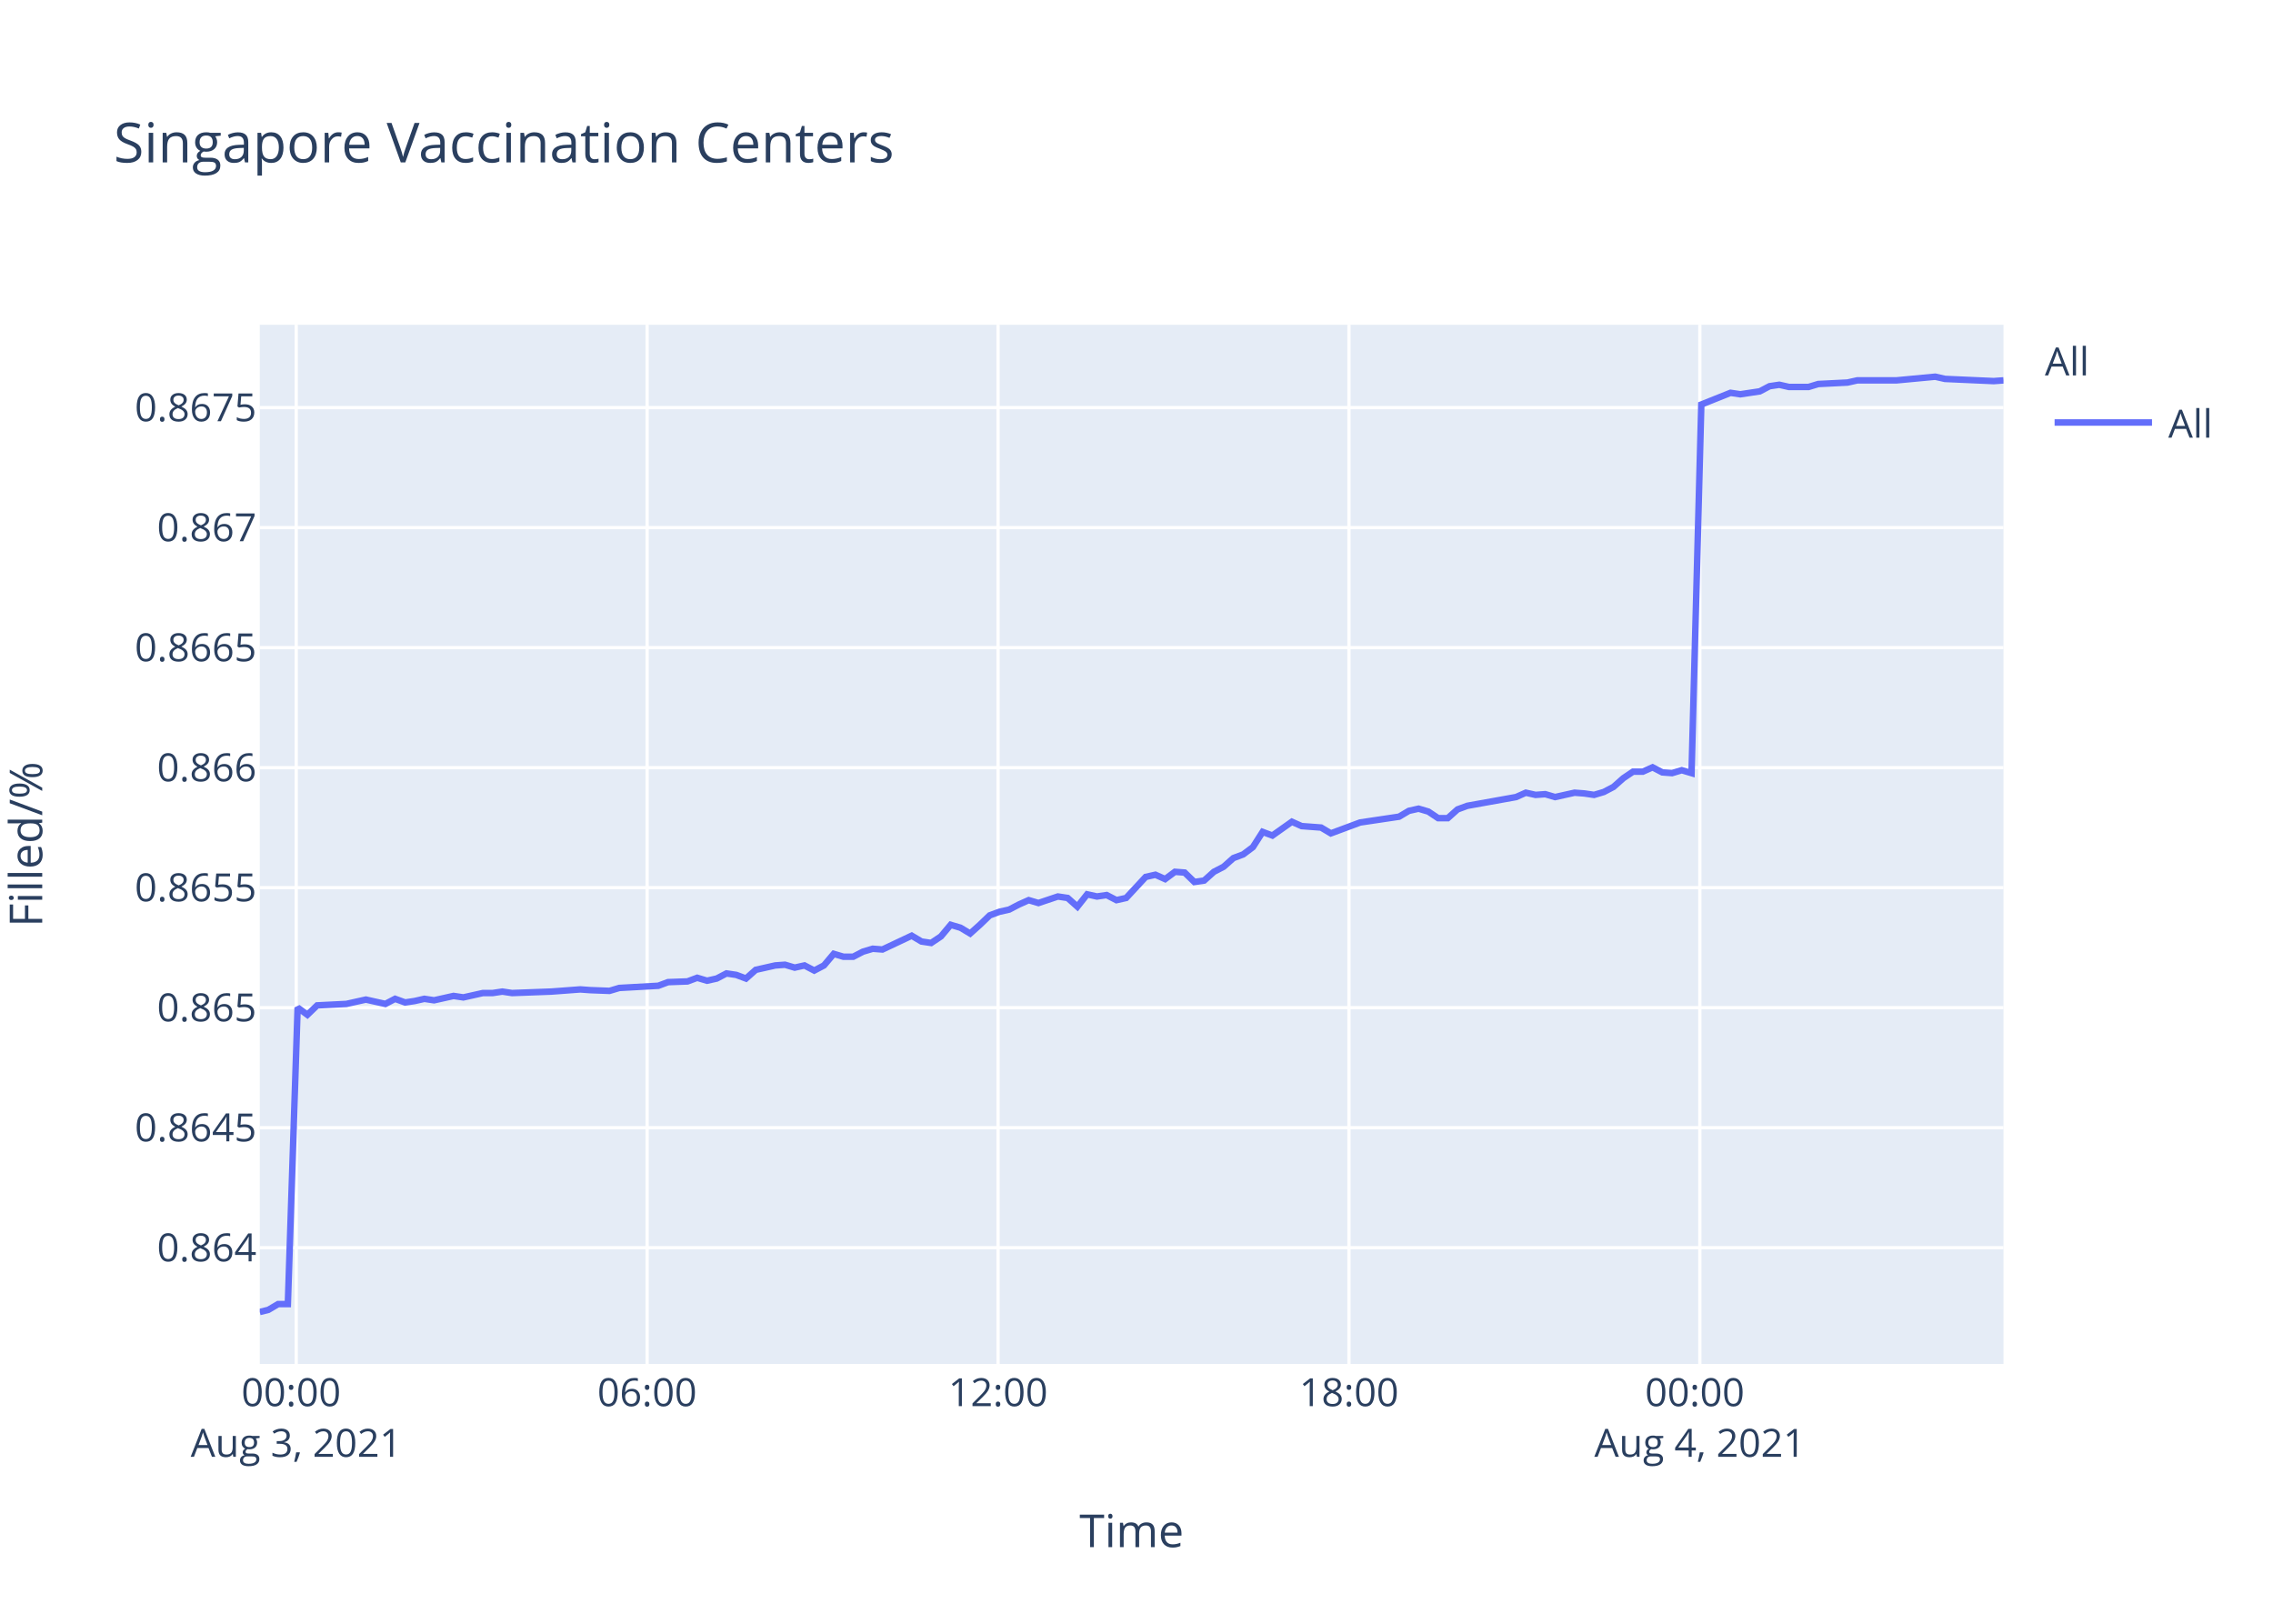
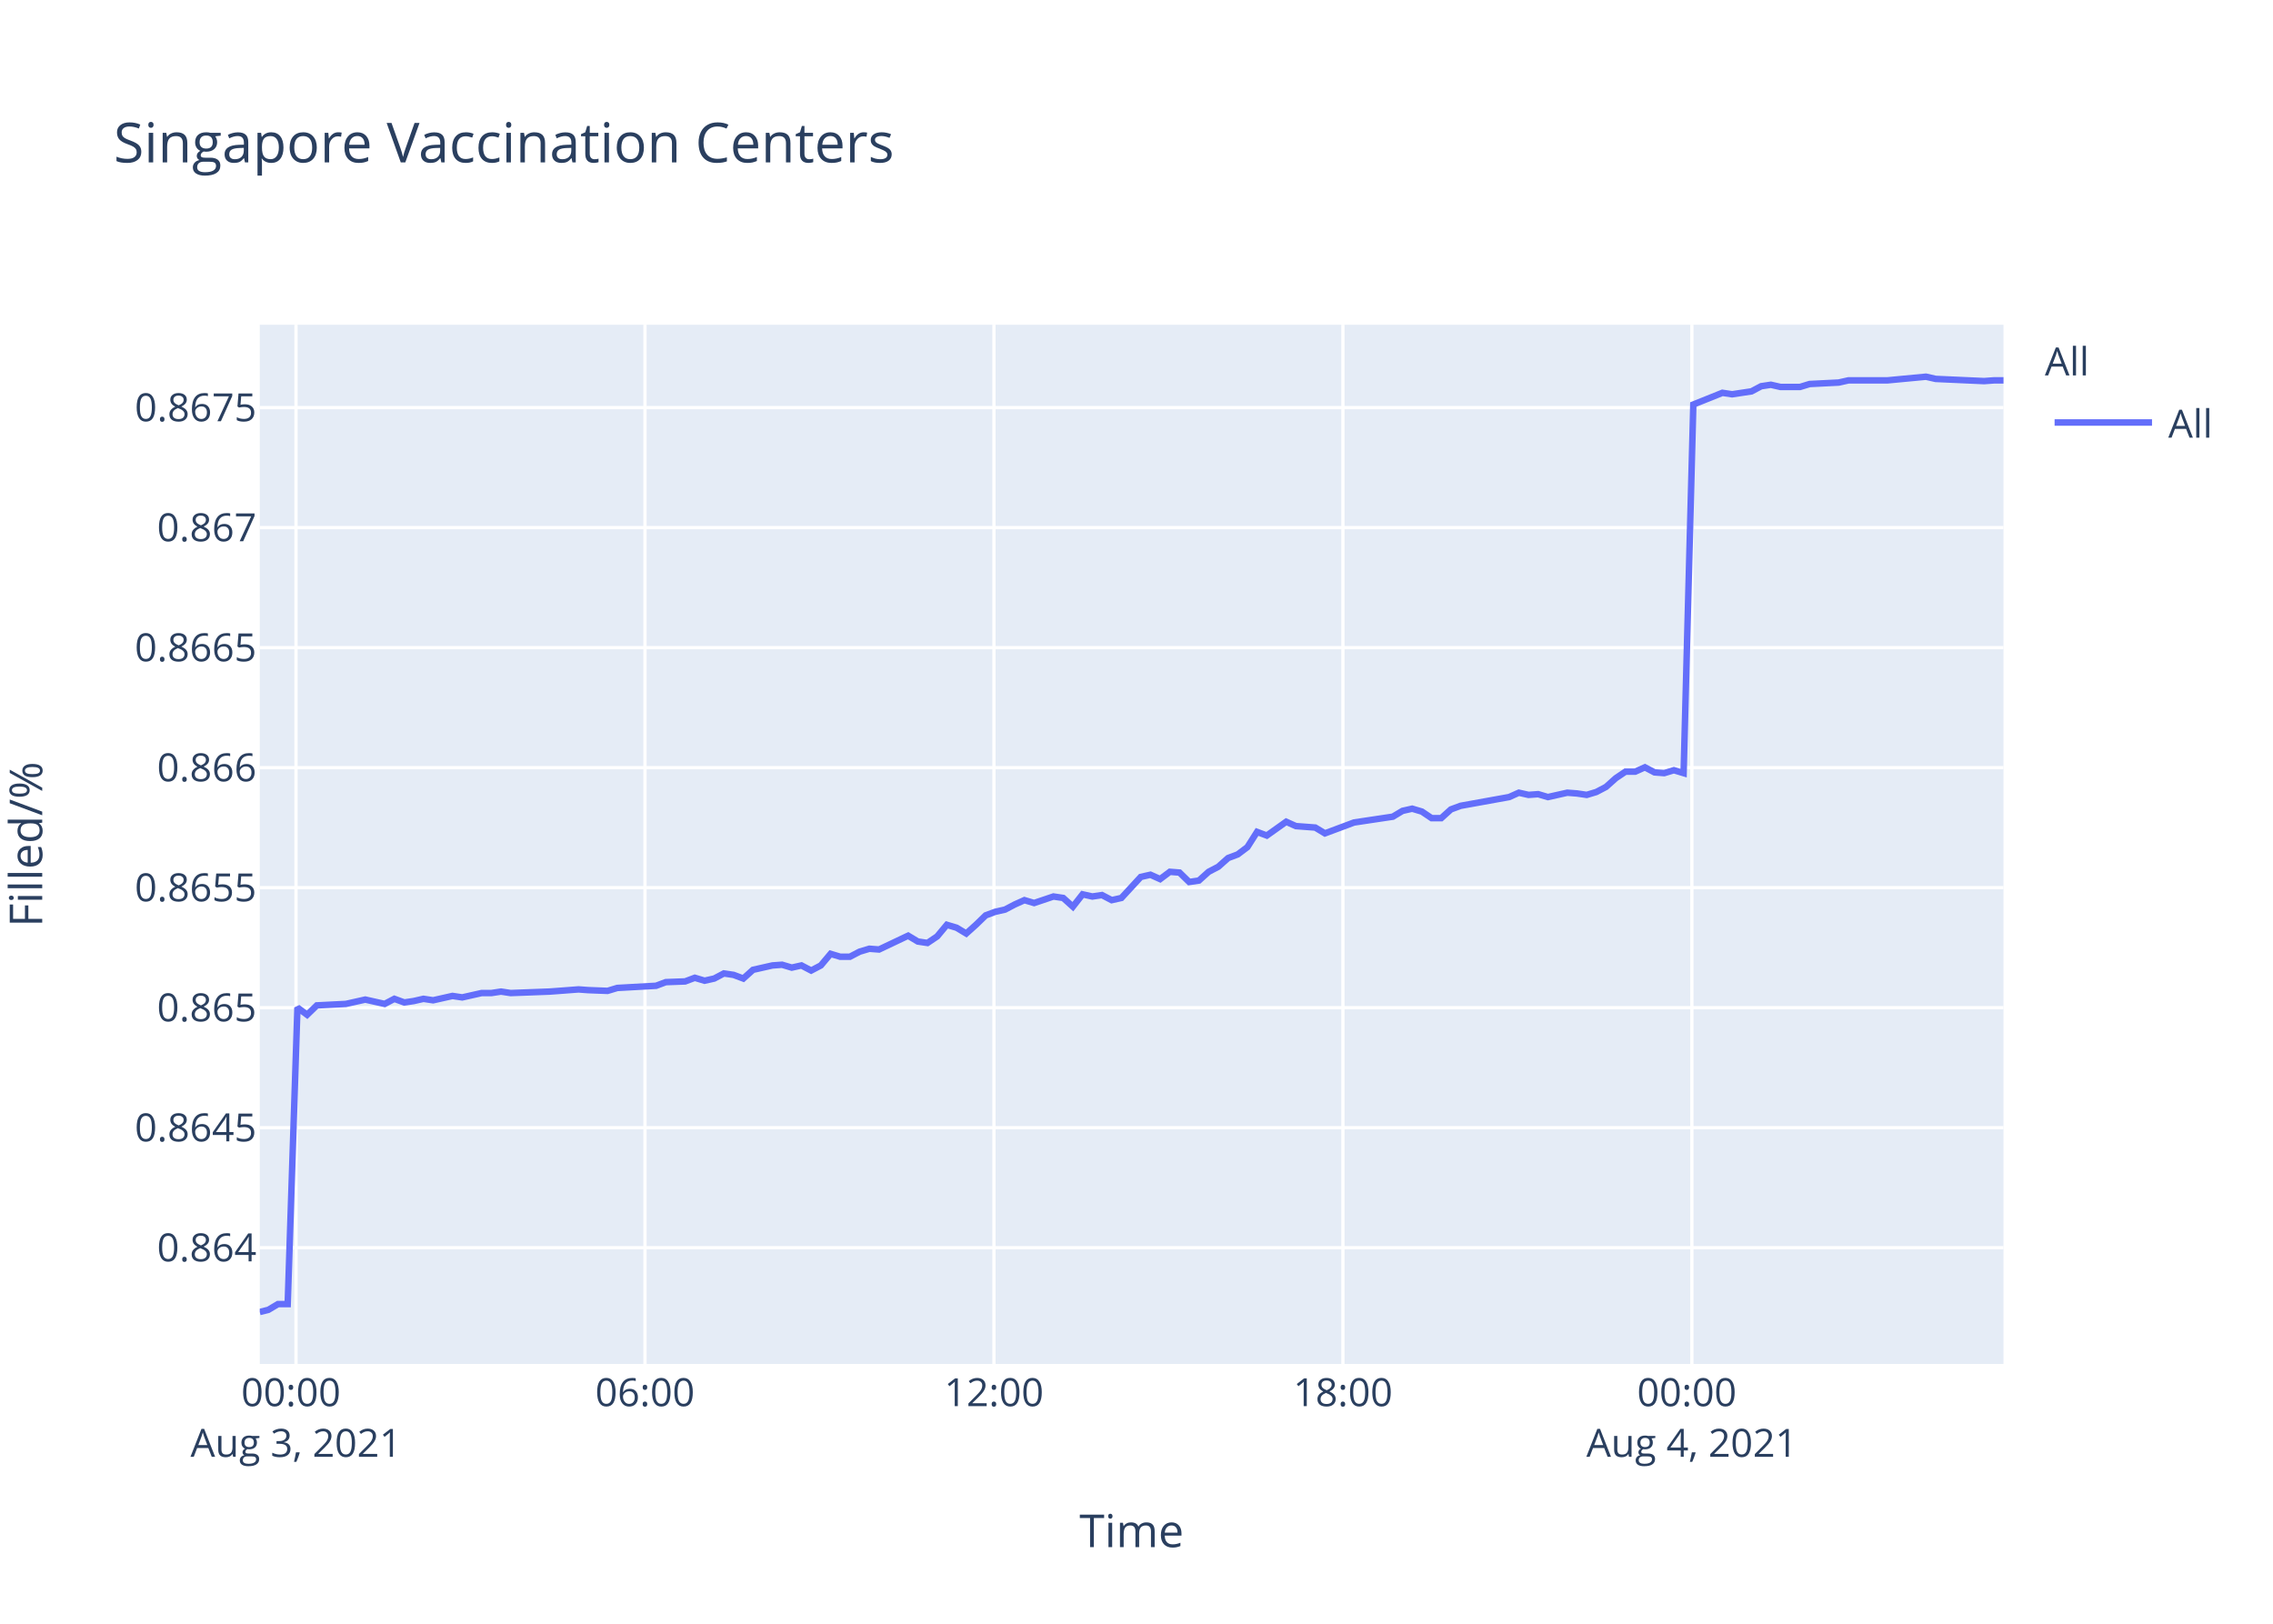
<svg xmlns="http://www.w3.org/2000/svg" class="main-svg" width="700" height="500" style="" viewBox="0 0 700 500">
  <rect x="0" y="0" width="700" height="500" style="fill: rgb(255, 255, 255); fill-opacity: 1;" />
-   <defs id="defs-66368a">
+   <defs id="defs-30f6aa">
    <g class="clips">
-       <clipPath id="clip66368axyplot" class="plotclip">
+       <clipPath id="clip30f6aaxyplot" class="plotclip">
        <rect width="537" height="320" />
      </clipPath>
-       <clipPath class="axesclip" id="clip66368ax">
+       <clipPath class="axesclip" id="clip30f6aax">
        <rect x="80" y="0" width="537" height="500" />
      </clipPath>
-       <clipPath class="axesclip" id="clip66368ay">
+       <clipPath class="axesclip" id="clip30f6aay">
        <rect x="0" y="100" width="700" height="320" />
      </clipPath>
-       <clipPath class="axesclip" id="clip66368axy">
+       <clipPath class="axesclip" id="clip30f6aaxy">
        <rect x="80" y="100" width="537" height="320" />
      </clipPath>
    </g>
    <g class="gradients" />
  </defs>
  <g class="bglayer">
    <rect class="bg" x="80" y="100" width="537" height="320" style="fill: rgb(229, 236, 246); fill-opacity: 1; stroke-width: 0;" />
  </g>
  <g class="layer-below">
    <g class="imagelayer" />
    <g class="shapelayer" />
  </g>
  <g class="cartesianlayer">
    <g class="subplot xy">
      <g class="layer-subplot">
        <g class="shapelayer" />
        <g class="imagelayer" />
      </g>
      <g class="gridlayer">
        <g class="x">
-           <path class="xgrid crisp" transform="translate(91.22,0)" d="M0,100v320" style="stroke: rgb(255, 255, 255); stroke-opacity: 1; stroke-width: 1px;" />
-           <path class="xgrid crisp" transform="translate(199.29,0)" d="M0,100v320" style="stroke: rgb(255, 255, 255); stroke-opacity: 1; stroke-width: 1px;" />
-           <path class="xgrid crisp" transform="translate(307.36,0)" d="M0,100v320" style="stroke: rgb(255, 255, 255); stroke-opacity: 1; stroke-width: 1px;" />
-           <path class="xgrid crisp" transform="translate(415.43,0)" d="M0,100v320" style="stroke: rgb(255, 255, 255); stroke-opacity: 1; stroke-width: 1px;" />
-           <path class="xgrid crisp" transform="translate(523.49,0)" d="M0,100v320" style="stroke: rgb(255, 255, 255); stroke-opacity: 1; stroke-width: 1px;" />
+           <path class="xgrid crisp" transform="translate(91.16,0)" d="M0,100v320" style="stroke: rgb(255, 255, 255); stroke-opacity: 1; stroke-width: 1px;" />
+           <path class="xgrid crisp" transform="translate(198.63,0)" d="M0,100v320" style="stroke: rgb(255, 255, 255); stroke-opacity: 1; stroke-width: 1px;" />
+           <path class="xgrid crisp" transform="translate(306.1,0)" d="M0,100v320" style="stroke: rgb(255, 255, 255); stroke-opacity: 1; stroke-width: 1px;" />
+           <path class="xgrid crisp" transform="translate(413.57,0)" d="M0,100v320" style="stroke: rgb(255, 255, 255); stroke-opacity: 1; stroke-width: 1px;" />
+           <path class="xgrid crisp" transform="translate(521.04,0)" d="M0,100v320" style="stroke: rgb(255, 255, 255); stroke-opacity: 1; stroke-width: 1px;" />
        </g>
        <g class="y">
          <path class="ygrid crisp" transform="translate(0,384.21)" d="M80,0h537" style="stroke: rgb(255, 255, 255); stroke-opacity: 1; stroke-width: 1px;" />
          <path class="ygrid crisp" transform="translate(0,347.26)" d="M80,0h537" style="stroke: rgb(255, 255, 255); stroke-opacity: 1; stroke-width: 1px;" />
          <path class="ygrid crisp" transform="translate(0,310.3)" d="M80,0h537" style="stroke: rgb(255, 255, 255); stroke-opacity: 1; stroke-width: 1px;" />
          <path class="ygrid crisp" transform="translate(0,273.34)" d="M80,0h537" style="stroke: rgb(255, 255, 255); stroke-opacity: 1; stroke-width: 1px;" />
          <path class="ygrid crisp" transform="translate(0,236.39)" d="M80,0h537" style="stroke: rgb(255, 255, 255); stroke-opacity: 1; stroke-width: 1px;" />
          <path class="ygrid crisp" transform="translate(0,199.43)" d="M80,0h537" style="stroke: rgb(255, 255, 255); stroke-opacity: 1; stroke-width: 1px;" />
          <path class="ygrid crisp" transform="translate(0,162.47)" d="M80,0h537" style="stroke: rgb(255, 255, 255); stroke-opacity: 1; stroke-width: 1px;" />
          <path class="ygrid crisp" transform="translate(0,125.52)" d="M80,0h537" style="stroke: rgb(255, 255, 255); stroke-opacity: 1; stroke-width: 1px;" />
        </g>
      </g>
      <g class="zerolinelayer" />
      <path class="xlines-below" />
      <path class="ylines-below" />
      <g class="overlines-below" />
      <g class="xaxislayer-below" />
      <g class="yaxislayer-below" />
      <g class="overaxes-below" />
-       <g class="plot" transform="translate(80,100)" clip-path="url('#clip66368axyplot')">
+       <g class="plot" transform="translate(80,100)" clip-path="url('#clip30f6aaxyplot')">
        <g class="scatterlayer mlayer">
-           <g class="trace scatter trace08c549" style="stroke-miterlimit: 2; opacity: 1;">
+           <g class="trace scatter trace83ed0a" style="stroke-miterlimit: 2; opacity: 1;">
            <g class="fills" />
            <g class="errorbars" />
            <g class="lines">
-               <path class="js-line" d="M0,304L2.65,303.34L5.66,301.56L8.65,301.56L11.66,210.26L14.66,212.49L17.67,209.59L26.67,209.14L29.66,208.47L32.67,207.8L35.67,208.47L38.68,209.14L41.68,207.57L44.76,208.69L47.68,208.25L50.69,207.57L53.68,208.02L59.68,206.68L62.7,207.13L68.7,205.79L71.7,205.79L74.7,205.34L77.69,205.79L89.71,205.34L92.72,205.12L98.71,204.67L101.7,204.89L107.7,205.12L110.72,204.22L122.73,203.55L125.73,202.43L131.72,202.21L134.72,201.09L137.74,201.99L140.73,201.32L143.73,199.75L146.74,200.2L149.74,201.32L152.75,198.64L158.75,197.29L161.74,197.07L164.74,197.96L167.75,197.29L170.76,198.86L173.75,197.29L176.76,193.72L179.75,194.61L182.75,194.61L185.76,193.05L188.77,192.15L191.76,192.38L200.77,188.13L203.78,189.92L206.76,190.37L209.78,188.35L212.77,184.78L215.78,185.67L218.78,187.46L221.77,184.78L224.79,181.87L227.79,180.76L230.79,180.09L233.79,178.52L236.8,177.18L239.8,178.07L245.79,176.06L248.8,176.51L251.8,179.19L254.8,175.39L257.81,176.06L260.81,175.62L263.82,177.18L266.82,176.51L272.83,170.03L275.82,169.36L278.82,170.7L281.83,168.46L284.83,168.69L287.82,171.59L290.83,171.15L293.83,168.46L296.83,166.9L299.85,164.22L302.85,163.1L305.84,160.86L308.84,156.17L311.85,157.29L317.85,153.04L320.85,154.38L326.85,154.83L329.85,156.62L338.86,153.27L341.88,152.82L350.87,151.48L353.88,149.69L356.87,149.02L359.88,149.91L362.89,151.93L365.87,151.93L368.87,149.24L371.89,148.13L386.89,145.44L389.9,144.1L392.9,144.77L395.88,144.55L398.9,145.44L401.89,144.77L404.91,144.1L407.91,144.33L410.92,144.77L413.91,143.88L416.9,142.31L419.92,139.63L422.91,137.62L425.92,137.62L428.93,136.28L431.93,137.84L434.92,138.07L437.92,137.17L440.93,138.07L443.94,24.56L452.94,20.96L455.95,21.41L461.95,20.51L464.95,18.93L467.95,18.48L470.95,19.16L476.96,19.16L479.96,18.25L488.95,17.8L491.96,17.13L500.97,17.13L503.98,17.13L515.98,16L518.99,16.68L533.99,17.35L537,17.13" style="vector-effect: non-scaling-stroke; fill: none; stroke: rgb(99, 110, 250); stroke-opacity: 1; stroke-width: 2px; opacity: 1;" />
+               <path class="js-line" d="M0,304L2.64,303.34L5.62,301.56L8.6,301.56L11.6,210.26L14.58,212.49L17.57,209.59L26.52,209.14L29.5,208.47L32.49,207.8L35.47,208.47L38.46,209.14L41.45,207.57L44.51,208.69L47.42,208.25L50.41,207.57L53.38,208.02L59.35,206.68L62.35,207.13L68.32,205.79L71.31,205.79L74.29,205.34L77.26,205.79L89.22,205.34L92.21,205.12L98.16,204.67L101.14,204.89L107.11,205.12L110.1,204.22L122.05,203.55L125.04,202.43L130.99,202.21L133.98,201.09L136.98,201.99L139.96,201.32L142.93,199.75L145.93,200.2L148.92,201.32L151.9,198.64L157.87,197.29L160.85,197.07L163.83,197.96L166.82,197.29L169.81,198.86L172.79,197.29L175.79,193.72L178.76,194.61L181.74,194.61L184.73,193.05L187.73,192.15L190.71,192.38L199.67,188.13L202.65,189.92L205.62,190.37L208.62,188.35L211.59,184.78L214.59,185.67L217.57,187.46L220.55,184.78L223.55,181.87L226.53,180.76L229.52,180.09L232.5,178.52L235.49,177.18L238.47,178.07L244.43,176.06L247.43,176.51L250.41,179.19L253.39,175.39L256.39,176.06L259.37,175.62L262.36,177.18L265.35,176.51L271.32,170.03L274.3,169.36L277.28,170.7L280.27,168.46L283.25,168.69L286.23,171.59L289.22,171.15L292.21,168.46L295.19,166.9L298.2,164.22L301.17,163.1L304.15,160.86L307.13,156.17L310.13,157.29L316.1,153.04L319.08,154.38L325.05,154.83L328.03,156.62L336.99,153.27L339.99,152.82L348.94,151.48L351.93,149.69L354.9,149.02L357.89,149.91L360.88,151.93L363.85,151.93L366.83,149.24L369.83,148.13L384.76,145.44L387.75,144.1L390.73,144.77L393.7,144.55L396.69,145.44L399.67,144.77L402.67,144.1L405.66,144.33L408.65,144.77L411.62,143.88L414.6,142.31L417.6,139.63L420.58,137.62L423.57,137.62L426.56,136.28L429.54,137.84L432.51,138.07L435.5,137.17L438.49,138.07L441.48,24.56L450.44,20.96L453.43,21.41L459.4,20.51L462.38,18.93L465.36,18.48L468.35,19.16L474.32,19.16L477.3,18.25L486.25,17.8L489.24,17.13L498.2,17.13L501.19,17.13L513.13,16L516.13,16.68L531.04,17.35L534.03,17.13L537,17.13" style="vector-effect: non-scaling-stroke; fill: none; stroke: rgb(99, 110, 250); stroke-opacity: 1; stroke-width: 2px; opacity: 1;" />
            </g>
            <g class="points" />
            <g class="text" />
          </g>
        </g>
      </g>
      <g class="overplot" />
      <path class="xlines-above crisp" d="M0,0" style="fill: none;" />
      <path class="ylines-above crisp" d="M0,0" style="fill: none;" />
      <g class="overlines-above" />
      <g class="xaxislayer-above">
        <g class="xtick">
-           <text text-anchor="middle" x="0" y="433" transform="translate(91.22,0)" style="font-family: 'Open Sans', verdana, arial, sans-serif; font-size: 12px; fill: rgb(42, 63, 95); fill-opacity: 1; white-space: pre;">
+           <text text-anchor="middle" x="0" y="433" transform="translate(91.16,0)" style="font-family: 'Open Sans', verdana, arial, sans-serif; font-size: 12px; fill: rgb(42, 63, 95); fill-opacity: 1; white-space: pre;">
            <tspan class="line" dy="0em" x="0" y="433">00:00</tspan>
            <tspan class="line" dy="1.3em" x="0" y="433">Aug 3, 2021</tspan>
          </text>
        </g>
        <g class="xtick">
-           <text text-anchor="middle" x="0" y="433" transform="translate(199.29,0)" style="font-family: 'Open Sans', verdana, arial, sans-serif; font-size: 12px; fill: rgb(42, 63, 95); fill-opacity: 1; white-space: pre;">06:00</text>
+           <text text-anchor="middle" x="0" y="433" transform="translate(198.63,0)" style="font-family: 'Open Sans', verdana, arial, sans-serif; font-size: 12px; fill: rgb(42, 63, 95); fill-opacity: 1; white-space: pre;">06:00</text>
        </g>
        <g class="xtick">
-           <text text-anchor="middle" x="0" y="433" transform="translate(307.36,0)" style="font-family: 'Open Sans', verdana, arial, sans-serif; font-size: 12px; fill: rgb(42, 63, 95); fill-opacity: 1; white-space: pre;">12:00</text>
+           <text text-anchor="middle" x="0" y="433" transform="translate(306.1,0)" style="font-family: 'Open Sans', verdana, arial, sans-serif; font-size: 12px; fill: rgb(42, 63, 95); fill-opacity: 1; white-space: pre;">12:00</text>
        </g>
        <g class="xtick">
-           <text text-anchor="middle" x="0" y="433" transform="translate(415.43,0)" style="font-family: 'Open Sans', verdana, arial, sans-serif; font-size: 12px; fill: rgb(42, 63, 95); fill-opacity: 1; white-space: pre;">18:00</text>
+           <text text-anchor="middle" x="0" y="433" transform="translate(413.57,0)" style="font-family: 'Open Sans', verdana, arial, sans-serif; font-size: 12px; fill: rgb(42, 63, 95); fill-opacity: 1; white-space: pre;">18:00</text>
        </g>
        <g class="xtick">
-           <text text-anchor="middle" x="0" y="433" transform="translate(523.49,0)" style="font-family: 'Open Sans', verdana, arial, sans-serif; font-size: 12px; fill: rgb(42, 63, 95); fill-opacity: 1; white-space: pre;">
+           <text text-anchor="middle" x="0" y="433" transform="translate(521.04,0)" style="font-family: 'Open Sans', verdana, arial, sans-serif; font-size: 12px; fill: rgb(42, 63, 95); fill-opacity: 1; white-space: pre;">
            <tspan class="line" dy="0em" x="0" y="433">00:00</tspan>
            <tspan class="line" dy="1.3em" x="0" y="433">Aug 4, 2021</tspan>
          </text>
        </g>
      </g>
      <g class="yaxislayer-above">
        <g class="ytick">
          <text text-anchor="end" x="79" y="4.2" transform="translate(0,384.21)" style="font-family: 'Open Sans', verdana, arial, sans-serif; font-size: 12px; fill: rgb(42, 63, 95); fill-opacity: 1; white-space: pre;">0.864</text>
        </g>
        <g class="ytick">
          <text text-anchor="end" x="79" y="4.2" transform="translate(0,347.26)" style="font-family: 'Open Sans', verdana, arial, sans-serif; font-size: 12px; fill: rgb(42, 63, 95); fill-opacity: 1; white-space: pre;">0.8645</text>
        </g>
        <g class="ytick">
          <text text-anchor="end" x="79" y="4.2" transform="translate(0,310.3)" style="font-family: 'Open Sans', verdana, arial, sans-serif; font-size: 12px; fill: rgb(42, 63, 95); fill-opacity: 1; white-space: pre;">0.865</text>
        </g>
        <g class="ytick">
          <text text-anchor="end" x="79" y="4.2" transform="translate(0,273.34)" style="font-family: 'Open Sans', verdana, arial, sans-serif; font-size: 12px; fill: rgb(42, 63, 95); fill-opacity: 1; white-space: pre;">0.8655</text>
        </g>
        <g class="ytick">
          <text text-anchor="end" x="79" y="4.2" transform="translate(0,236.39)" style="font-family: 'Open Sans', verdana, arial, sans-serif; font-size: 12px; fill: rgb(42, 63, 95); fill-opacity: 1; white-space: pre;">0.866</text>
        </g>
        <g class="ytick">
          <text text-anchor="end" x="79" y="4.2" transform="translate(0,199.43)" style="font-family: 'Open Sans', verdana, arial, sans-serif; font-size: 12px; fill: rgb(42, 63, 95); fill-opacity: 1; white-space: pre;">0.8665</text>
        </g>
        <g class="ytick">
          <text text-anchor="end" x="79" y="4.2" transform="translate(0,162.47)" style="font-family: 'Open Sans', verdana, arial, sans-serif; font-size: 12px; fill: rgb(42, 63, 95); fill-opacity: 1; white-space: pre;">0.867</text>
        </g>
        <g class="ytick">
          <text text-anchor="end" x="79" y="4.2" transform="translate(0,125.52)" style="font-family: 'Open Sans', verdana, arial, sans-serif; font-size: 12px; fill: rgb(42, 63, 95); fill-opacity: 1; white-space: pre;">0.8675</text>
        </g>
      </g>
      <g class="overaxes-above" />
    </g>
  </g>
  <g class="polarlayer" />
  <g class="ternarylayer" />
  <g class="geolayer" />
  <g class="funnelarealayer" />
  <g class="pielayer" />
  <g class="treemaplayer" />
  <g class="sunburstlayer" />
  <g class="glimages" />
-   <defs id="topdefs-66368a">
+   <defs id="topdefs-30f6aa">
    <g class="clips" />
-     <clipPath id="legend66368a">
+     <clipPath id="legend30f6aa">
      <rect width="60" height="45" x="0" y="0" />
    </clipPath>
  </defs>
  <g class="layer-above">
    <g class="imagelayer" />
    <g class="shapelayer" />
  </g>
  <g class="infolayer">
    <g class="legend" pointer-events="all" transform="translate(627.74,100)">
      <rect class="bg" shape-rendering="crispEdges" width="60" height="45" x="0" y="0" style="stroke: rgb(68, 68, 68); stroke-opacity: 1; fill: rgb(255, 255, 255); fill-opacity: 1; stroke-width: 0px;" />
-       <g class="scrollbox" transform="" clip-path="url('#legend66368a')">
+       <g class="scrollbox" transform="" clip-path="url('#legend30f6aa')">
        <text class="legendtitletext" text-anchor="start" x="2" y="15.6" style="font-family: 'Open Sans', verdana, arial, sans-serif; font-size: 12px; fill: rgb(42, 63, 95); fill-opacity: 1; white-space: pre;">All</text>
        <g class="groups" transform="">
          <g class="traces" transform="translate(0,30.1)" style="opacity: 1;">
            <text class="legendtext" text-anchor="start" x="40" y="4.68" style="font-family: 'Open Sans', verdana, arial, sans-serif; font-size: 12px; fill: rgb(42, 63, 95); fill-opacity: 1; white-space: pre;">All</text>
            <g class="layers" style="opacity: 1;">
              <g class="legendfill" />
              <g class="legendlines">
                <path class="js-line" d="M5,0h30" style="fill: none; stroke: rgb(99, 110, 250); stroke-opacity: 1; stroke-width: 2px;" />
              </g>
              <g class="legendsymbols">
                <g class="legendpoints" />
              </g>
            </g>
            <rect class="legendtoggle" x="0" y="-9.5" width="54.891" height="19" style="fill: rgb(0, 0, 0); fill-opacity: 0;" />
          </g>
        </g>
      </g>
      <rect class="scrollbar" rx="20" ry="3" width="0" height="0" x="0" y="0" style="fill: rgb(128, 139, 164); fill-opacity: 1;" />
    </g>
    <g class="g-gtitle">
      <text class="gtitle" x="35" y="50" text-anchor="start" dy="0em" style="font-family: 'Open Sans', verdana, arial, sans-serif; font-size: 17px; fill: rgb(42, 63, 95); opacity: 1; font-weight: normal; white-space: pre;">Singapore Vaccination Centers</text>
    </g>
    <g class="g-xtitle">
      <text class="xtitle" x="348.5" y="476.409" text-anchor="middle" style="font-family: 'Open Sans', verdana, arial, sans-serif; font-size: 14px; fill: rgb(42, 63, 95); opacity: 1; font-weight: normal; white-space: pre;">Time</text>
    </g>
    <g class="g-ytitle" transform="translate(0.7998047,0)">
      <text class="ytitle" transform="rotate(-90,12.2,260)" x="12.2" y="260" text-anchor="middle" style="font-family: 'Open Sans', verdana, arial, sans-serif; font-size: 14px; fill: rgb(42, 63, 95); opacity: 1; font-weight: normal; white-space: pre;">Filled/%</text>
    </g>
  </g>
</svg>
